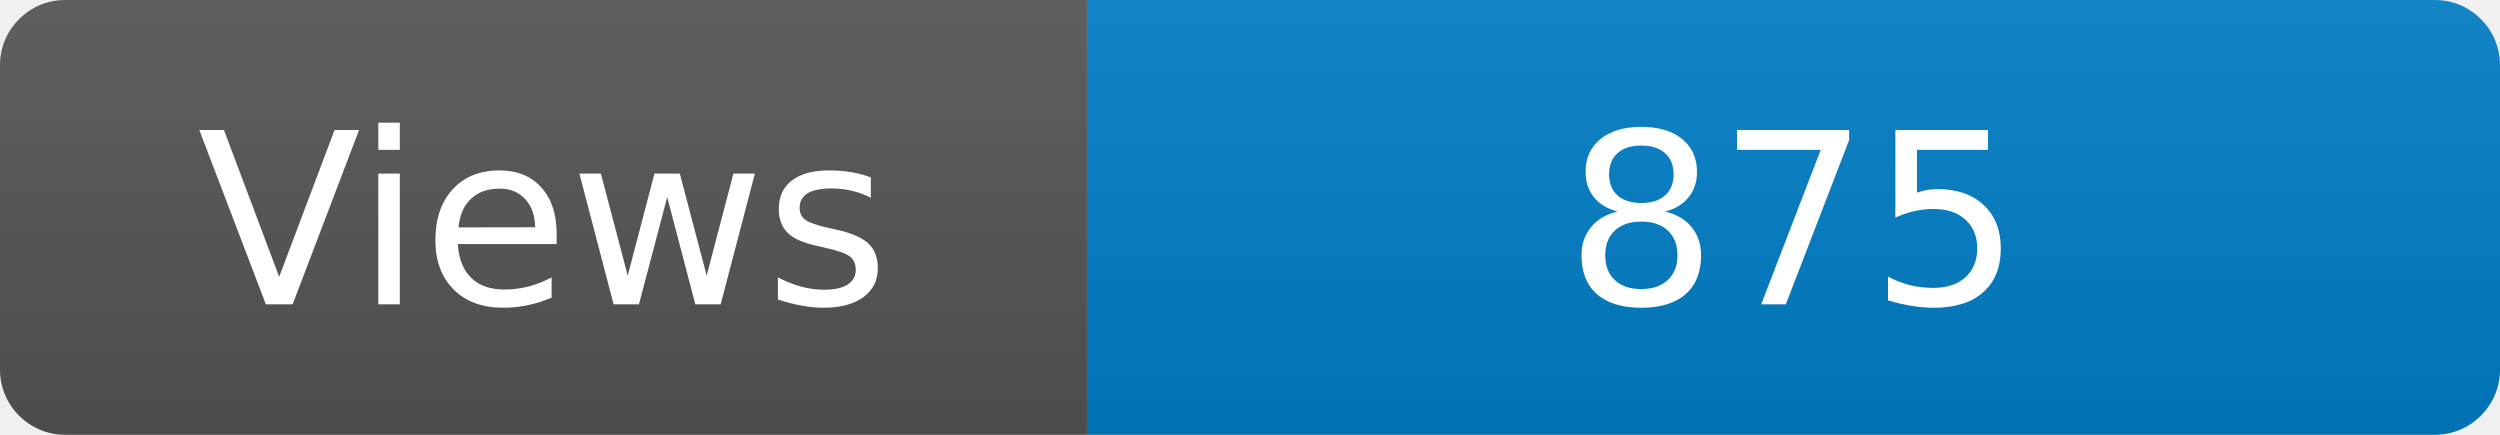
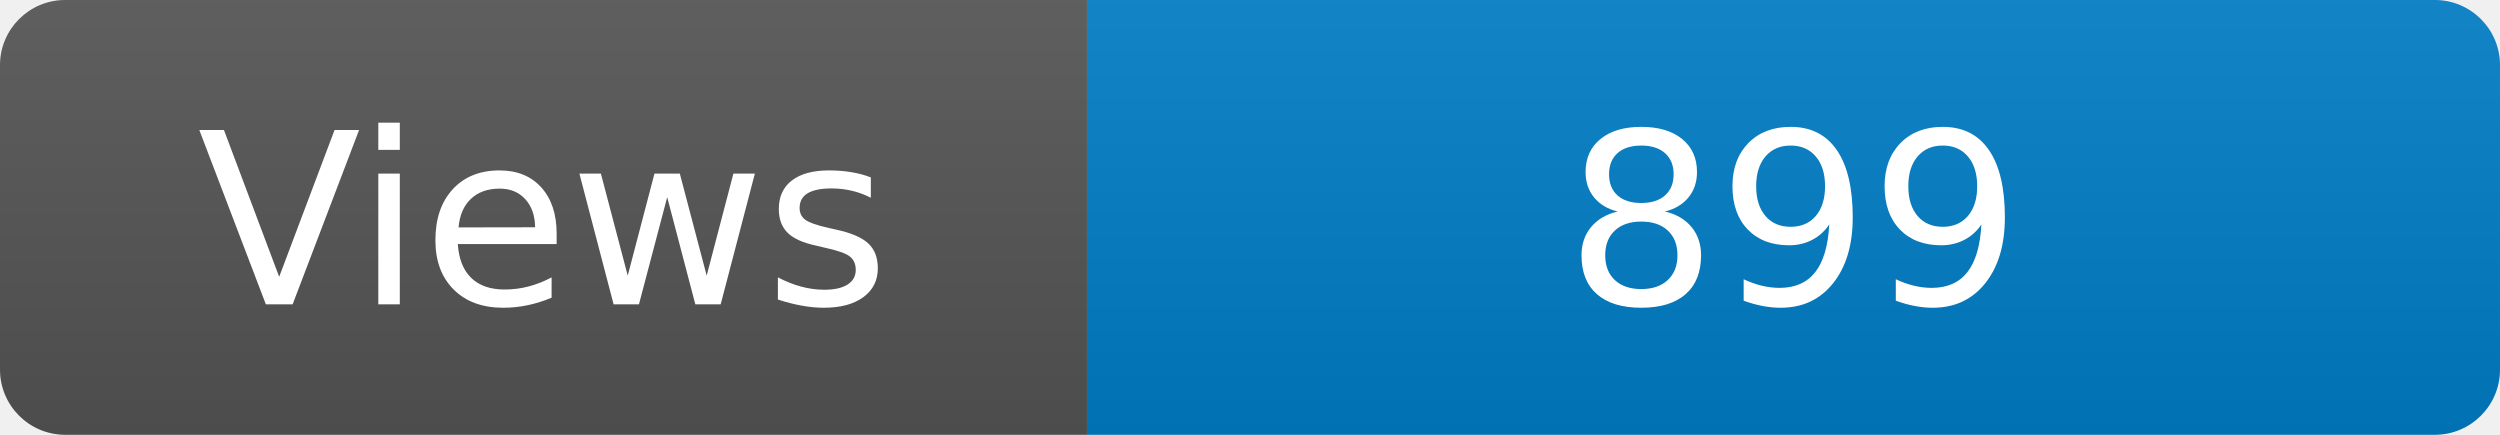
<svg xmlns="http://www.w3.org/2000/svg" width="115" height="20" role="img" aria-label="Maintained?: yes">
  <linearGradient id="s" x2="0" y2="100%">
    <stop offset="0" stop-color="#bbb" stop-opacity=".1" />
    <stop offset="1" stop-opacity=".1" />
  </linearGradient>
  <clipPath id="r">
    <rect width="115" height="20" rx="3" fill="#fff" />
  </clipPath>
  <g clip-path="url(#r)">
    <rect width="50" height="20" fill="#555" />
    <rect x="50" width="160" height="20" fill="#007ec6" />
    <rect width="115" height="20" fill="url(#s)" />
  </g>
  <g fill="#fff" text-anchor="middle" font-family="Verdana,Geneva,DejaVu Sans,sans-serif" font-size="110">
    <text x="250" y="140" transform="scale(.1)" fill="#fff">Views</text>
-     <text x="825" y="140" transform="scale(.1)" fill="#fff">875</text>
+     <text x="825" y="140" transform="scale(.1)" fill="#fff">899</text>
  </g>
</svg>
